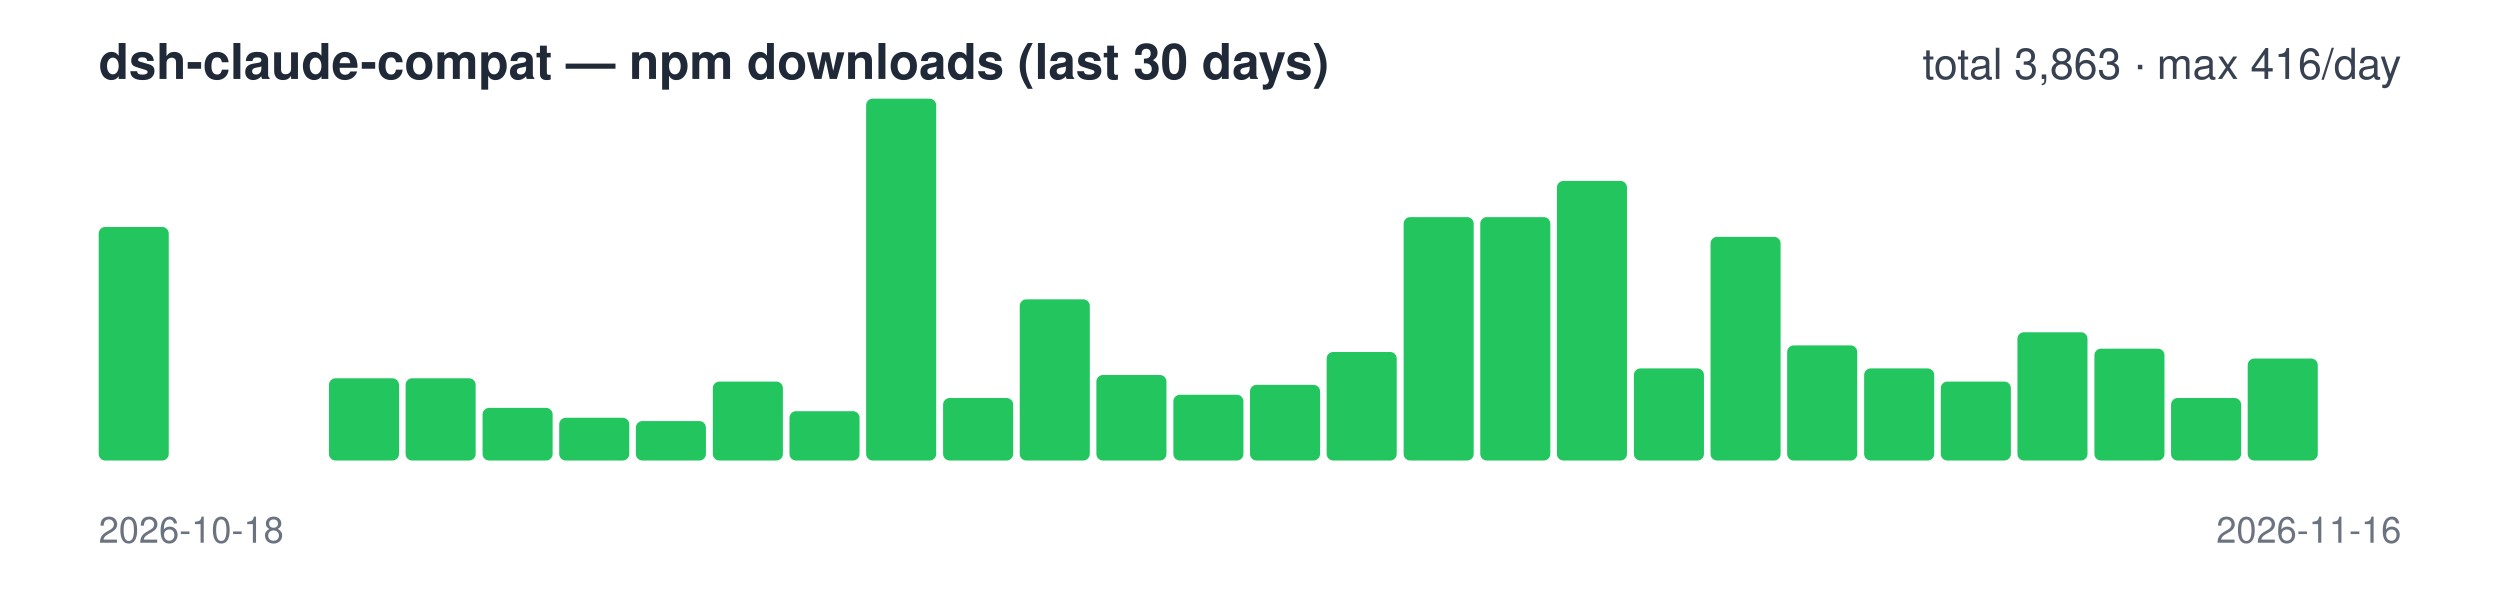
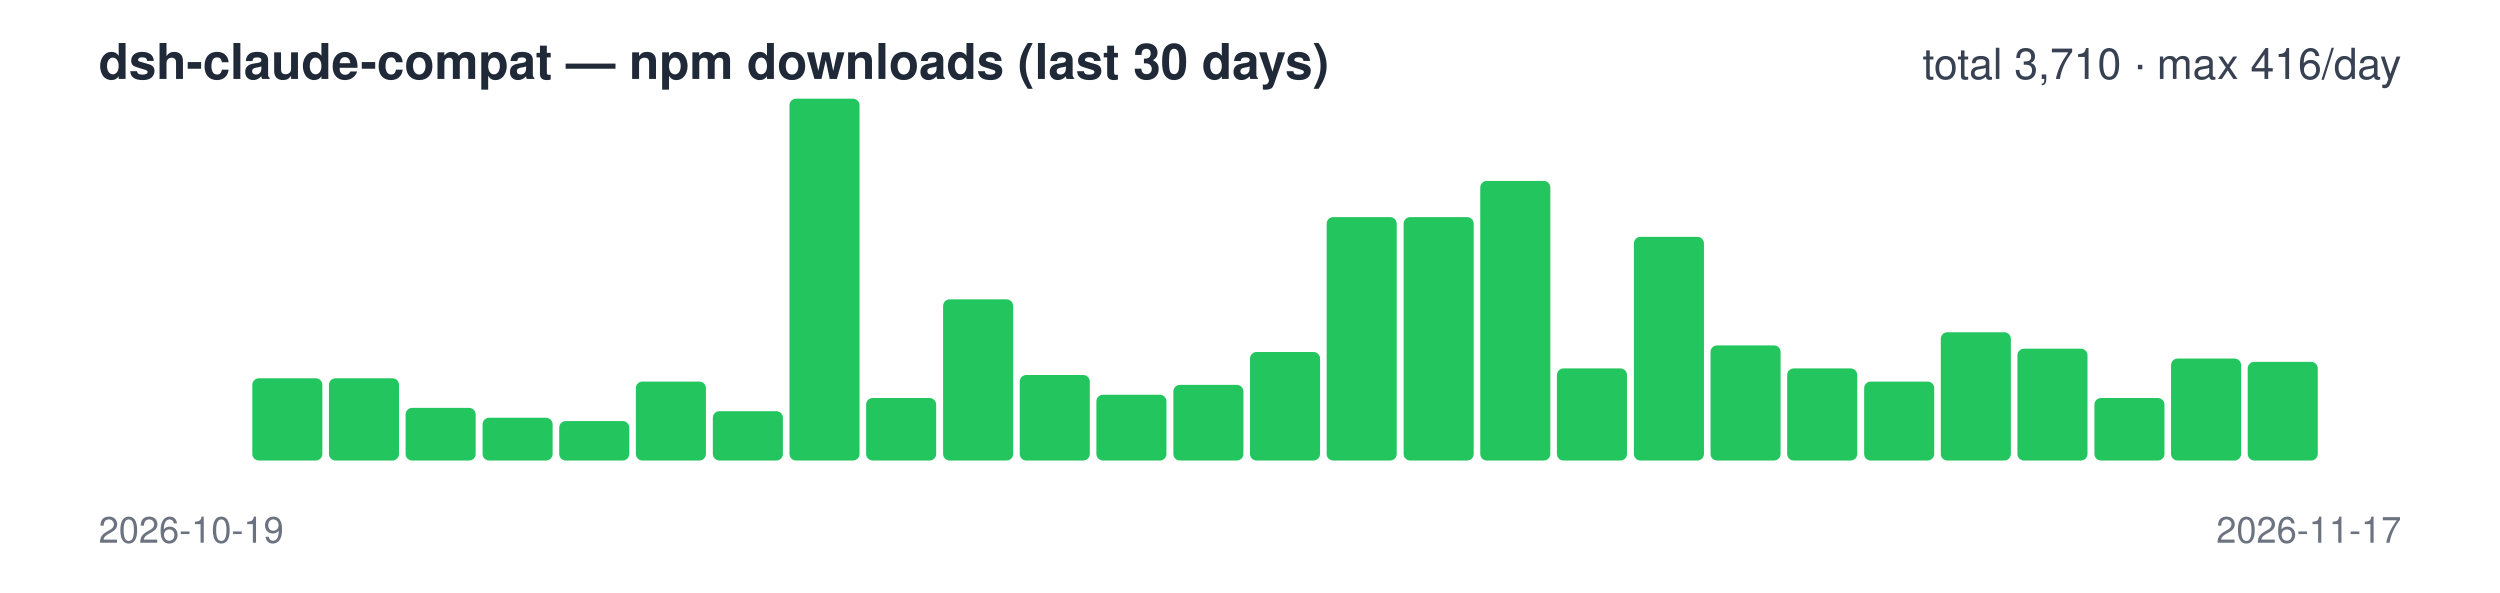
<svg xmlns="http://www.w3.org/2000/svg" width="760" height="180" viewBox="0 0 760 180" font-family="-apple-system,Segoe UI,Helvetica,Arial,sans-serif">
  <text x="30" y="24" font-size="15" font-weight="600" fill="#1f2937">dsh-claude-compat — npm downloads (last 30 days)</text>
-   <text x="730" y="24" font-size="13" text-anchor="end" fill="#374151">total 3,863 · max 416/day</text>
-   <rect x="30.0" y="69" width="21.3" height="71" rx="2" fill="#22c55e" />
+   <text x="730" y="24" font-size="13" text-anchor="end" fill="#374151">total 3,710 · max 416/day</text>
+   <rect x="30.0" y="140" width="21.3" height="0" rx="2" fill="#22c55e" />
  <rect x="53.3" y="140" width="21.3" height="0" rx="2" fill="#22c55e" />
-   <rect x="76.7" y="140" width="21.3" height="0" rx="2" fill="#22c55e" />
+   <rect x="76.7" y="115" width="21.3" height="25" rx="2" fill="#22c55e" />
  <rect x="100.0" y="115" width="21.3" height="25" rx="2" fill="#22c55e" />
-   <rect x="123.3" y="115" width="21.3" height="25" rx="2" fill="#22c55e" />
-   <rect x="146.7" y="124" width="21.3" height="16" rx="2" fill="#22c55e" />
-   <rect x="170.0" y="127" width="21.3" height="13" rx="2" fill="#22c55e" />
-   <rect x="193.3" y="128" width="21.3" height="12" rx="2" fill="#22c55e" />
-   <rect x="216.7" y="116" width="21.3" height="24" rx="2" fill="#22c55e" />
-   <rect x="240.0" y="125" width="21.3" height="15" rx="2" fill="#22c55e" />
-   <rect x="263.3" y="30" width="21.3" height="110" rx="2" fill="#22c55e" />
-   <rect x="286.7" y="121" width="21.3" height="19" rx="2" fill="#22c55e" />
-   <rect x="310.0" y="91" width="21.3" height="49" rx="2" fill="#22c55e" />
-   <rect x="333.3" y="114" width="21.3" height="26" rx="2" fill="#22c55e" />
-   <rect x="356.7" y="120" width="21.3" height="20" rx="2" fill="#22c55e" />
-   <rect x="380.0" y="117" width="21.3" height="23" rx="2" fill="#22c55e" />
-   <rect x="403.3" y="107" width="21.3" height="33" rx="2" fill="#22c55e" />
+   <rect x="123.3" y="124" width="21.3" height="16" rx="2" fill="#22c55e" />
+   <rect x="146.7" y="127" width="21.3" height="13" rx="2" fill="#22c55e" />
+   <rect x="170.0" y="128" width="21.3" height="12" rx="2" fill="#22c55e" />
+   <rect x="193.3" y="116" width="21.3" height="24" rx="2" fill="#22c55e" />
+   <rect x="216.7" y="125" width="21.3" height="15" rx="2" fill="#22c55e" />
+   <rect x="240.0" y="30" width="21.3" height="110" rx="2" fill="#22c55e" />
+   <rect x="263.3" y="121" width="21.3" height="19" rx="2" fill="#22c55e" />
+   <rect x="286.7" y="91" width="21.3" height="49" rx="2" fill="#22c55e" />
+   <rect x="310.0" y="114" width="21.3" height="26" rx="2" fill="#22c55e" />
+   <rect x="333.3" y="120" width="21.3" height="20" rx="2" fill="#22c55e" />
+   <rect x="356.7" y="117" width="21.3" height="23" rx="2" fill="#22c55e" />
+   <rect x="380.0" y="107" width="21.3" height="33" rx="2" fill="#22c55e" />
+   <rect x="403.3" y="66" width="21.3" height="74" rx="2" fill="#22c55e" />
  <rect x="426.7" y="66" width="21.3" height="74" rx="2" fill="#22c55e" />
-   <rect x="450.0" y="66" width="21.3" height="74" rx="2" fill="#22c55e" />
-   <rect x="473.3" y="55" width="21.3" height="85" rx="2" fill="#22c55e" />
-   <rect x="496.7" y="112" width="21.3" height="28" rx="2" fill="#22c55e" />
-   <rect x="520.0" y="72" width="21.3" height="68" rx="2" fill="#22c55e" />
-   <rect x="543.3" y="105" width="21.3" height="35" rx="2" fill="#22c55e" />
-   <rect x="566.7" y="112" width="21.3" height="28" rx="2" fill="#22c55e" />
-   <rect x="590.0" y="116" width="21.3" height="24" rx="2" fill="#22c55e" />
-   <rect x="613.3" y="101" width="21.3" height="39" rx="2" fill="#22c55e" />
-   <rect x="636.7" y="106" width="21.3" height="34" rx="2" fill="#22c55e" />
-   <rect x="660.0" y="121" width="21.3" height="19" rx="2" fill="#22c55e" />
-   <rect x="683.3" y="109" width="21.3" height="31" rx="2" fill="#22c55e" />
+   <rect x="450.0" y="55" width="21.3" height="85" rx="2" fill="#22c55e" />
+   <rect x="473.3" y="112" width="21.3" height="28" rx="2" fill="#22c55e" />
+   <rect x="496.7" y="72" width="21.3" height="68" rx="2" fill="#22c55e" />
+   <rect x="520.0" y="105" width="21.3" height="35" rx="2" fill="#22c55e" />
+   <rect x="543.3" y="112" width="21.3" height="28" rx="2" fill="#22c55e" />
+   <rect x="566.7" y="116" width="21.3" height="24" rx="2" fill="#22c55e" />
+   <rect x="590.0" y="101" width="21.3" height="39" rx="2" fill="#22c55e" />
+   <rect x="613.3" y="106" width="21.3" height="34" rx="2" fill="#22c55e" />
+   <rect x="636.7" y="121" width="21.3" height="19" rx="2" fill="#22c55e" />
+   <rect x="660.0" y="109" width="21.3" height="31" rx="2" fill="#22c55e" />
+   <rect x="683.3" y="110" width="21.3" height="30" rx="2" fill="#22c55e" />
  <rect x="706.7" y="140" width="21.3" height="0" rx="2" fill="#22c55e" />
-   <text x="30" y="165" font-size="11" fill="#6b7280">2026-10-18</text>
-   <text x="730" y="165" font-size="11" text-anchor="end" fill="#6b7280">2026-11-16</text>
+   <text x="30" y="165" font-size="11" fill="#6b7280">2026-10-19</text>
+   <text x="730" y="165" font-size="11" text-anchor="end" fill="#6b7280">2026-11-17</text>
</svg>
